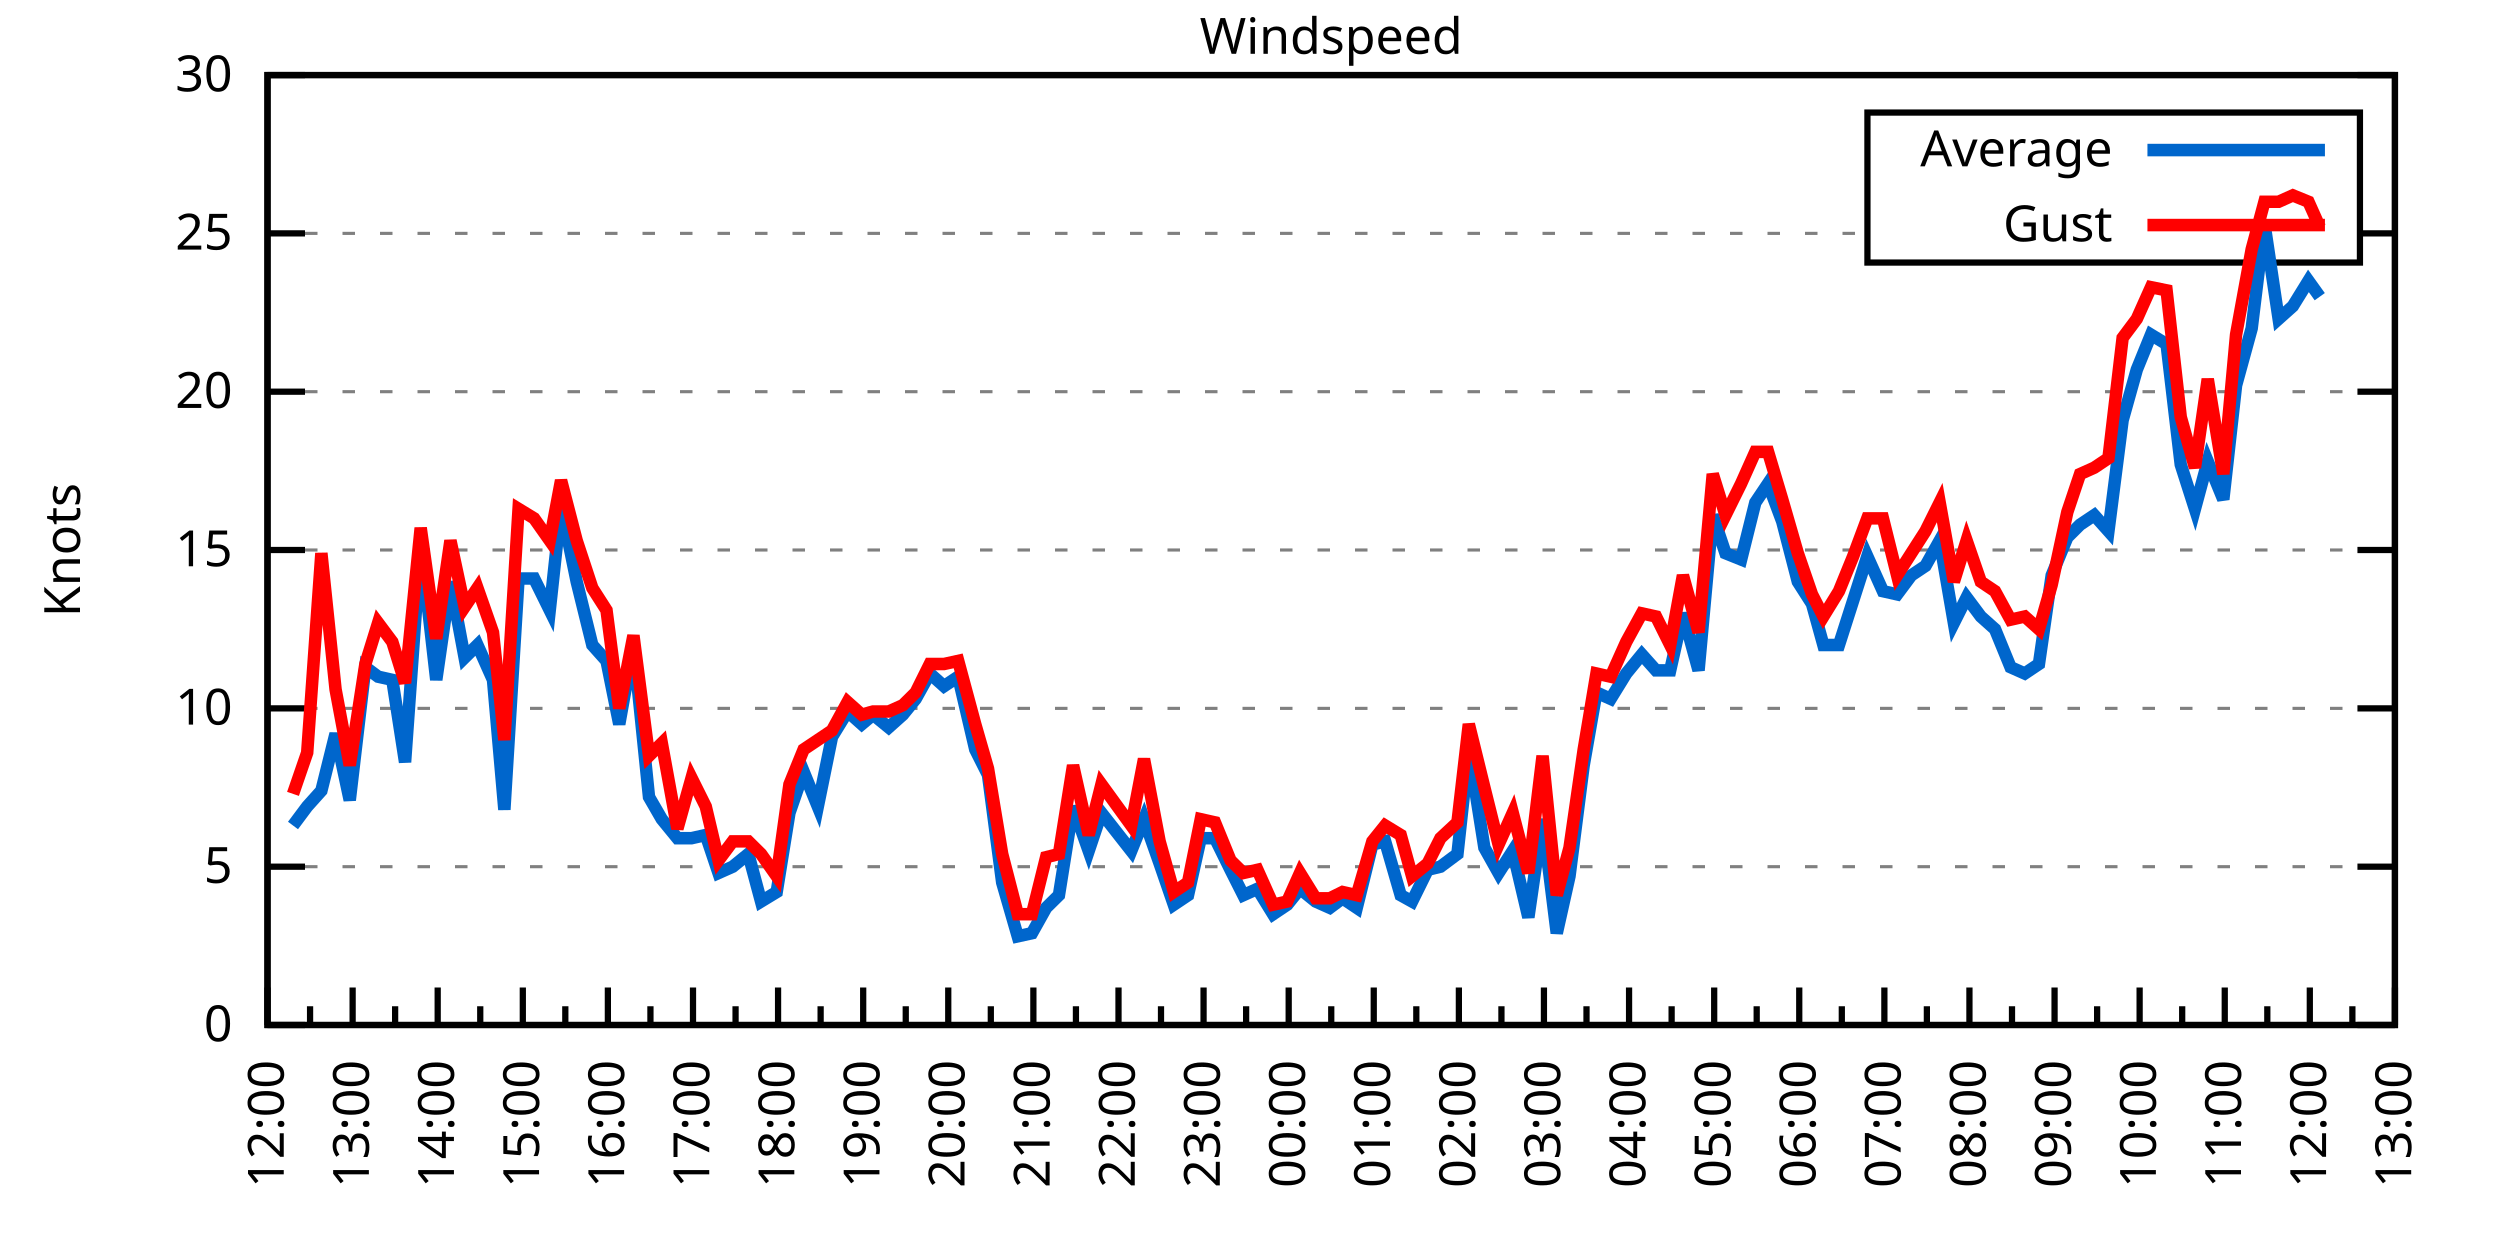
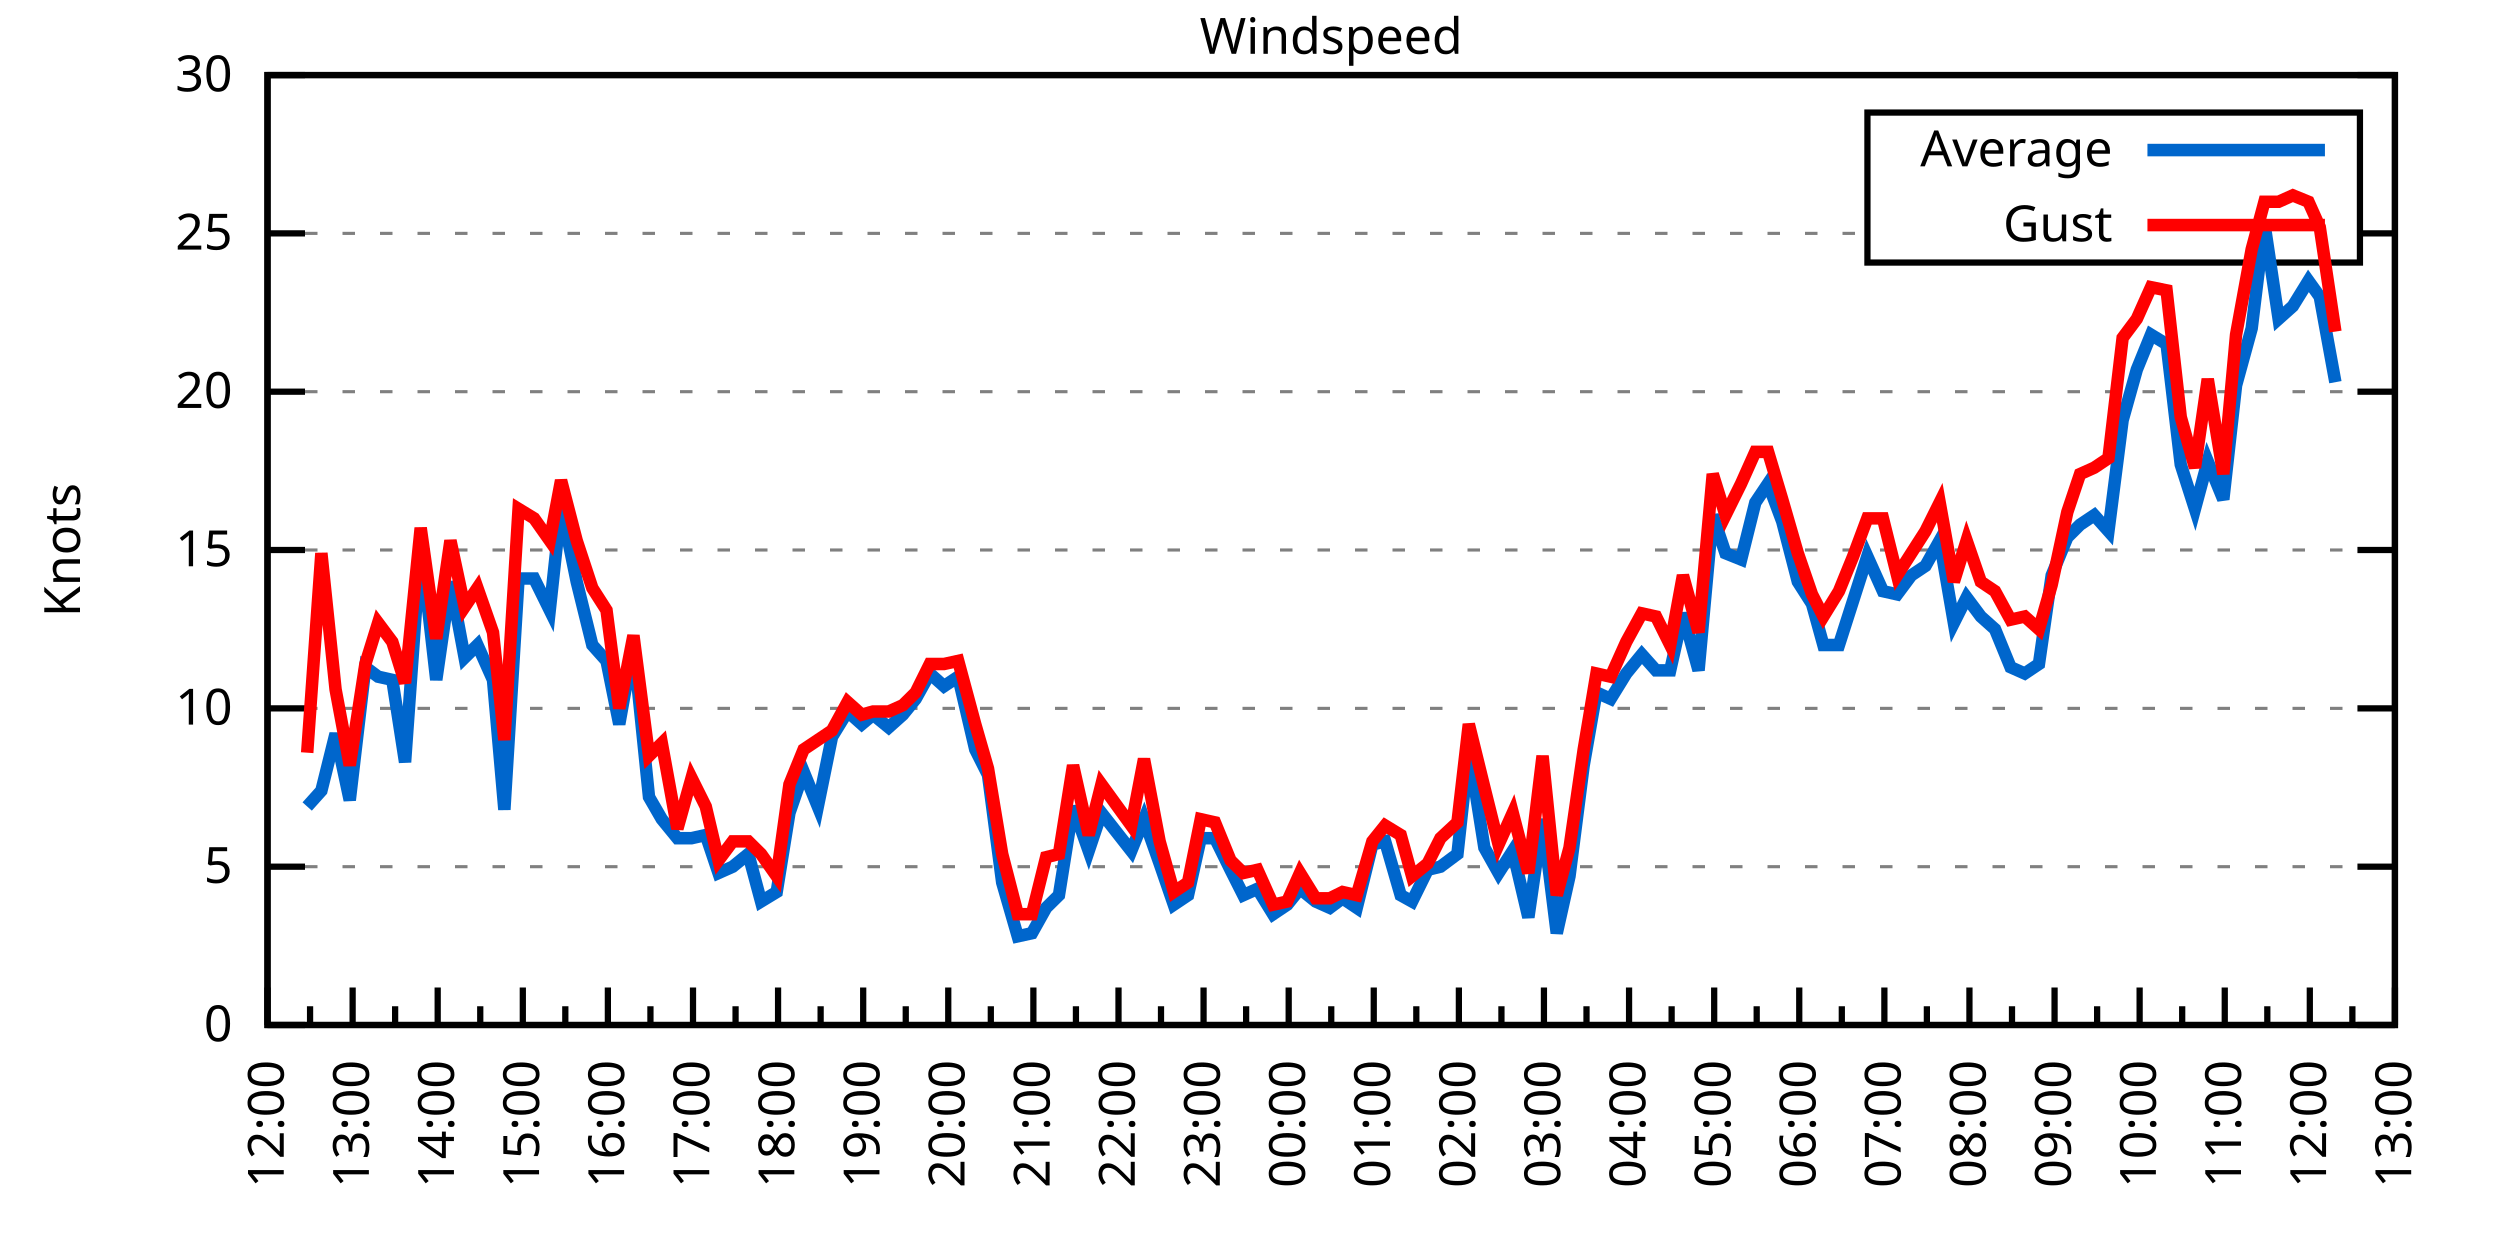
<svg xmlns="http://www.w3.org/2000/svg" xmlns:xlink="http://www.w3.org/1999/xlink" width="400" height="200" viewBox="0 0 400 200">
  <g id="gnuplot_canvas">
    <rect x="0" y="0" width="400" height="200" fill="none" />
    <defs>
      <circle id="gpDot" r="0.5" stroke-width="0.5" stroke="currentColor" />
      <path id="gpPt0" stroke-width="0.333" stroke="currentColor" d="M-1,0 h2 M0,-1 v2" />
      <path id="gpPt1" stroke-width="0.333" stroke="currentColor" d="M-1,-1 L1,1 M1,-1 L-1,1" />
      <path id="gpPt2" stroke-width="0.333" stroke="currentColor" d="M-1,0 L1,0 M0,-1 L0,1 M-1,-1 L1,1 M-1,1 L1,-1" />
      <rect id="gpPt3" stroke-width="0.333" stroke="currentColor" x="-1" y="-1" width="2" height="2" />
      <rect id="gpPt4" stroke-width="0.333" stroke="currentColor" fill="currentColor" x="-1" y="-1" width="2" height="2" />
      <circle id="gpPt5" stroke-width="0.333" stroke="currentColor" cx="0" cy="0" r="1" />
      <use xlink:href="#gpPt5" id="gpPt6" fill="currentColor" stroke="none" />
      <path id="gpPt7" stroke-width="0.333" stroke="currentColor" d="M0,-1.33 L-1.33,0.67 L1.33,0.67 z" />
      <use xlink:href="#gpPt7" id="gpPt8" fill="currentColor" stroke="none" />
      <use xlink:href="#gpPt7" id="gpPt9" stroke="currentColor" transform="rotate(180)" />
      <use xlink:href="#gpPt9" id="gpPt10" fill="currentColor" stroke="none" />
      <use xlink:href="#gpPt3" id="gpPt11" stroke="currentColor" transform="rotate(45)" />
      <use xlink:href="#gpPt11" id="gpPt12" fill="currentColor" stroke="none" />
      <path id="gpPt13" stroke-width="0.333" stroke="currentColor" d="M0,1.330 L1.265,0.411 L0.782,-1.067 L-0.782,-1.076 L-1.265,0.411 z" />
      <use xlink:href="#gpPt13" id="gpPt14" fill="currentColor" stroke="none" />
      <filter id="textbox" filterUnits="objectBoundingBox" x="0" y="0" height="1" width="1">
        <feFlood flood-color="white" flood-opacity="1" result="bgnd" />
        <feComposite in="SourceGraphic" in2="bgnd" operator="atop" />
      </filter>
      <filter id="greybox" filterUnits="objectBoundingBox" x="0" y="0" height="1" width="1">
        <feFlood flood-color="lightgrey" flood-opacity="1" result="grey" />
        <feComposite in="SourceGraphic" in2="grey" operator="atop" />
      </filter>
    </defs>
    <g fill="none" color="white" stroke="currentColor" stroke-width="1.00" stroke-linecap="butt" stroke-linejoin="miter">
</g>
    <g fill="none" color="black" stroke="currentColor" stroke-width="1.00" stroke-linecap="butt" stroke-linejoin="miter">
      <g stroke="none" shape-rendering="crispEdges">
        <polygon fill="rgb(255, 255, 255)" points="42.80,164.00 383.18,164.00 383.18,12.02 42.80,12.02 " />
      </g>
    </g>
    <g fill="none" color="black" stroke="currentColor" stroke-width="1.00" stroke-linecap="butt" stroke-linejoin="miter">
</g>
    <g fill="none" color="black" stroke="black" stroke-width="0.50" stroke-linecap="butt" stroke-linejoin="miter">
</g>
    <g fill="none" color="gray" stroke="currentColor" stroke-width="0.50" stroke-linecap="butt" stroke-linejoin="miter">
      <path stroke="gray" stroke-dasharray="2,4" class="gridline" d="M42.80,164.00 L383.19,164.00  " />
    </g>
    <g fill="none" color="gray" stroke="gray" stroke-width="1.00" stroke-linecap="butt" stroke-linejoin="miter">
</g>
    <g fill="none" color="black" stroke="currentColor" stroke-width="1.00" stroke-linecap="butt" stroke-linejoin="miter">
      <path stroke="black" d="M42.80,164.00 L48.80,164.00 M383.19,164.00 L377.19,164.00  " />
      <g transform="translate(37.20,166.60)" stroke="none" fill="black" font-family="Sans" font-size="8.00" text-anchor="end">
        <text>
          <tspan font-family="Sans"> 0</tspan>
        </text>
      </g>
    </g>
    <g fill="none" color="black" stroke="currentColor" stroke-width="1.00" stroke-linecap="butt" stroke-linejoin="miter">
</g>
    <g fill="none" color="black" stroke="black" stroke-width="0.50" stroke-linecap="butt" stroke-linejoin="miter">
</g>
    <g fill="none" color="gray" stroke="currentColor" stroke-width="0.50" stroke-linecap="butt" stroke-linejoin="miter">
      <path stroke="gray" stroke-dasharray="2,4" class="gridline" d="M42.80,138.67 L383.19,138.67  " />
    </g>
    <g fill="none" color="gray" stroke="gray" stroke-width="1.00" stroke-linecap="butt" stroke-linejoin="miter">
</g>
    <g fill="none" color="black" stroke="currentColor" stroke-width="1.00" stroke-linecap="butt" stroke-linejoin="miter">
      <path stroke="black" d="M42.80,138.67 L48.80,138.67 M383.19,138.67 L377.19,138.67  " />
      <g transform="translate(37.20,141.27)" stroke="none" fill="black" font-family="Sans" font-size="8.00" text-anchor="end">
        <text>
          <tspan font-family="Sans"> 5</tspan>
        </text>
      </g>
    </g>
    <g fill="none" color="black" stroke="currentColor" stroke-width="1.00" stroke-linecap="butt" stroke-linejoin="miter">
</g>
    <g fill="none" color="black" stroke="black" stroke-width="0.50" stroke-linecap="butt" stroke-linejoin="miter">
</g>
    <g fill="none" color="gray" stroke="currentColor" stroke-width="0.50" stroke-linecap="butt" stroke-linejoin="miter">
      <path stroke="gray" stroke-dasharray="2,4" class="gridline" d="M42.80,113.34 L383.19,113.34  " />
    </g>
    <g fill="none" color="gray" stroke="gray" stroke-width="1.00" stroke-linecap="butt" stroke-linejoin="miter">
</g>
    <g fill="none" color="black" stroke="currentColor" stroke-width="1.00" stroke-linecap="butt" stroke-linejoin="miter">
      <path stroke="black" d="M42.80,113.34 L48.80,113.34 M383.19,113.34 L377.19,113.34  " />
      <g transform="translate(37.20,115.94)" stroke="none" fill="black" font-family="Sans" font-size="8.00" text-anchor="end">
        <text>
          <tspan font-family="Sans"> 10</tspan>
        </text>
      </g>
    </g>
    <g fill="none" color="black" stroke="currentColor" stroke-width="1.00" stroke-linecap="butt" stroke-linejoin="miter">
</g>
    <g fill="none" color="black" stroke="black" stroke-width="0.50" stroke-linecap="butt" stroke-linejoin="miter">
</g>
    <g fill="none" color="gray" stroke="currentColor" stroke-width="0.50" stroke-linecap="butt" stroke-linejoin="miter">
      <path stroke="gray" stroke-dasharray="2,4" class="gridline" d="M42.80,88.00 L383.19,88.00  " />
    </g>
    <g fill="none" color="gray" stroke="gray" stroke-width="1.00" stroke-linecap="butt" stroke-linejoin="miter">
</g>
    <g fill="none" color="black" stroke="currentColor" stroke-width="1.00" stroke-linecap="butt" stroke-linejoin="miter">
      <path stroke="black" d="M42.80,88.00 L48.80,88.00 M383.19,88.00 L377.19,88.00  " />
      <g transform="translate(37.20,90.60)" stroke="none" fill="black" font-family="Sans" font-size="8.00" text-anchor="end">
        <text>
          <tspan font-family="Sans"> 15</tspan>
        </text>
      </g>
    </g>
    <g fill="none" color="black" stroke="currentColor" stroke-width="1.00" stroke-linecap="butt" stroke-linejoin="miter">
</g>
    <g fill="none" color="black" stroke="black" stroke-width="0.50" stroke-linecap="butt" stroke-linejoin="miter">
</g>
    <g fill="none" color="gray" stroke="currentColor" stroke-width="0.50" stroke-linecap="butt" stroke-linejoin="miter">
      <path stroke="gray" stroke-dasharray="2,4" class="gridline" d="M42.80,62.67 L383.19,62.67  " />
    </g>
    <g fill="none" color="gray" stroke="gray" stroke-width="1.00" stroke-linecap="butt" stroke-linejoin="miter">
</g>
    <g fill="none" color="black" stroke="currentColor" stroke-width="1.00" stroke-linecap="butt" stroke-linejoin="miter">
      <path stroke="black" d="M42.80,62.67 L48.80,62.67 M383.19,62.67 L377.19,62.67  " />
      <g transform="translate(37.20,65.27)" stroke="none" fill="black" font-family="Sans" font-size="8.00" text-anchor="end">
        <text>
          <tspan font-family="Sans"> 20</tspan>
        </text>
      </g>
    </g>
    <g fill="none" color="black" stroke="currentColor" stroke-width="1.00" stroke-linecap="butt" stroke-linejoin="miter">
</g>
    <g fill="none" color="black" stroke="black" stroke-width="0.50" stroke-linecap="butt" stroke-linejoin="miter">
</g>
    <g fill="none" color="gray" stroke="currentColor" stroke-width="0.50" stroke-linecap="butt" stroke-linejoin="miter">
      <path stroke="gray" stroke-dasharray="2,4" class="gridline" d="M42.80,37.34 L298.79,37.34 M377.59,37.34 L383.19,37.34  " />
    </g>
    <g fill="none" color="gray" stroke="gray" stroke-width="1.00" stroke-linecap="butt" stroke-linejoin="miter">
</g>
    <g fill="none" color="black" stroke="currentColor" stroke-width="1.00" stroke-linecap="butt" stroke-linejoin="miter">
      <path stroke="black" d="M42.80,37.34 L48.80,37.34 M383.19,37.34 L377.19,37.34  " />
      <g transform="translate(37.20,39.94)" stroke="none" fill="black" font-family="Sans" font-size="8.00" text-anchor="end">
        <text>
          <tspan font-family="Sans"> 25</tspan>
        </text>
      </g>
    </g>
    <g fill="none" color="black" stroke="currentColor" stroke-width="1.00" stroke-linecap="butt" stroke-linejoin="miter">
</g>
    <g fill="none" color="black" stroke="black" stroke-width="0.50" stroke-linecap="butt" stroke-linejoin="miter">
</g>
    <g fill="none" color="gray" stroke="currentColor" stroke-width="0.50" stroke-linecap="butt" stroke-linejoin="miter">
      <path stroke="gray" stroke-dasharray="2,4" class="gridline" d="M42.80,12.01 L383.19,12.01  " />
    </g>
    <g fill="none" color="gray" stroke="gray" stroke-width="1.00" stroke-linecap="butt" stroke-linejoin="miter">
</g>
    <g fill="none" color="black" stroke="currentColor" stroke-width="1.00" stroke-linecap="butt" stroke-linejoin="miter">
      <path stroke="black" d="M42.80,12.01 L48.80,12.01 M383.19,12.01 L377.19,12.01  " />
      <g transform="translate(37.20,14.61)" stroke="none" fill="black" font-family="Sans" font-size="8.00" text-anchor="end">
        <text>
          <tspan font-family="Sans"> 30</tspan>
        </text>
      </g>
    </g>
    <g fill="none" color="black" stroke="currentColor" stroke-width="1.00" stroke-linecap="butt" stroke-linejoin="miter">
      <path stroke="black" d="M42.80,164.00 L42.80,158.00  " />
      <g transform="translate(45.40,169.60) rotate(270)" stroke="none" fill="black" font-family="Sans" font-size="8.00" text-anchor="end">
        <text>
          <tspan font-family="Sans">12:00</tspan>
        </text>
      </g>
    </g>
    <g fill="none" color="black" stroke="currentColor" stroke-width="1.00" stroke-linecap="butt" stroke-linejoin="miter">
      <path stroke="black" d="M49.61,164.00 L49.61,161.00 M56.42,164.00 L56.42,158.00  " />
      <g transform="translate(59.02,169.60) rotate(270)" stroke="none" fill="black" font-family="Sans" font-size="8.00" text-anchor="end">
        <text>
          <tspan font-family="Sans">13:00</tspan>
        </text>
      </g>
    </g>
    <g fill="none" color="black" stroke="currentColor" stroke-width="1.00" stroke-linecap="butt" stroke-linejoin="miter">
      <path stroke="black" d="M63.22,164.00 L63.22,161.00 M70.03,164.00 L70.03,158.00  " />
      <g transform="translate(72.63,169.60) rotate(270)" stroke="none" fill="black" font-family="Sans" font-size="8.00" text-anchor="end">
        <text>
          <tspan font-family="Sans">14:00</tspan>
        </text>
      </g>
    </g>
    <g fill="none" color="black" stroke="currentColor" stroke-width="1.00" stroke-linecap="butt" stroke-linejoin="miter">
      <path stroke="black" d="M76.84,164.00 L76.84,161.00 M83.65,164.00 L83.65,158.00  " />
      <g transform="translate(86.25,169.60) rotate(270)" stroke="none" fill="black" font-family="Sans" font-size="8.00" text-anchor="end">
        <text>
          <tspan font-family="Sans">15:00</tspan>
        </text>
      </g>
    </g>
    <g fill="none" color="black" stroke="currentColor" stroke-width="1.00" stroke-linecap="butt" stroke-linejoin="miter">
      <path stroke="black" d="M90.45,164.00 L90.45,161.00 M97.26,164.00 L97.26,158.00  " />
      <g transform="translate(99.86,169.60) rotate(270)" stroke="none" fill="black" font-family="Sans" font-size="8.00" text-anchor="end">
        <text>
          <tspan font-family="Sans">16:00</tspan>
        </text>
      </g>
    </g>
    <g fill="none" color="black" stroke="currentColor" stroke-width="1.00" stroke-linecap="butt" stroke-linejoin="miter">
      <path stroke="black" d="M104.07,164.00 L104.07,161.00 M110.88,164.00 L110.88,158.00  " />
      <g transform="translate(113.48,169.60) rotate(270)" stroke="none" fill="black" font-family="Sans" font-size="8.00" text-anchor="end">
        <text>
          <tspan font-family="Sans">17:00</tspan>
        </text>
      </g>
    </g>
    <g fill="none" color="black" stroke="currentColor" stroke-width="1.00" stroke-linecap="butt" stroke-linejoin="miter">
      <path stroke="black" d="M117.69,164.00 L117.69,161.00 M124.49,164.00 L124.49,158.00  " />
      <g transform="translate(127.09,169.60) rotate(270)" stroke="none" fill="black" font-family="Sans" font-size="8.00" text-anchor="end">
        <text>
          <tspan font-family="Sans">18:00</tspan>
        </text>
      </g>
    </g>
    <g fill="none" color="black" stroke="currentColor" stroke-width="1.00" stroke-linecap="butt" stroke-linejoin="miter">
      <path stroke="black" d="M131.30,164.00 L131.30,161.00 M138.11,164.00 L138.11,158.00  " />
      <g transform="translate(140.71,169.60) rotate(270)" stroke="none" fill="black" font-family="Sans" font-size="8.00" text-anchor="end">
        <text>
          <tspan font-family="Sans">19:00</tspan>
        </text>
      </g>
    </g>
    <g fill="none" color="black" stroke="currentColor" stroke-width="1.00" stroke-linecap="butt" stroke-linejoin="miter">
      <path stroke="black" d="M144.92,164.00 L144.92,161.00 M151.72,164.00 L151.72,158.00  " />
      <g transform="translate(154.32,169.60) rotate(270)" stroke="none" fill="black" font-family="Sans" font-size="8.00" text-anchor="end">
        <text>
          <tspan font-family="Sans">20:00</tspan>
        </text>
      </g>
    </g>
    <g fill="none" color="black" stroke="currentColor" stroke-width="1.00" stroke-linecap="butt" stroke-linejoin="miter">
      <path stroke="black" d="M158.53,164.00 L158.53,161.00 M165.34,164.00 L165.34,158.00  " />
      <g transform="translate(167.94,169.60) rotate(270)" stroke="none" fill="black" font-family="Sans" font-size="8.00" text-anchor="end">
        <text>
          <tspan font-family="Sans">21:00</tspan>
        </text>
      </g>
    </g>
    <g fill="none" color="black" stroke="currentColor" stroke-width="1.00" stroke-linecap="butt" stroke-linejoin="miter">
      <path stroke="black" d="M172.15,164.00 L172.15,161.00 M178.96,164.00 L178.96,158.00  " />
      <g transform="translate(181.56,169.60) rotate(270)" stroke="none" fill="black" font-family="Sans" font-size="8.00" text-anchor="end">
        <text>
          <tspan font-family="Sans">22:00</tspan>
        </text>
      </g>
    </g>
    <g fill="none" color="black" stroke="currentColor" stroke-width="1.00" stroke-linecap="butt" stroke-linejoin="miter">
      <path stroke="black" d="M185.76,164.00 L185.76,161.00 M192.57,164.00 L192.57,158.00  " />
      <g transform="translate(195.17,169.60) rotate(270)" stroke="none" fill="black" font-family="Sans" font-size="8.00" text-anchor="end">
        <text>
          <tspan font-family="Sans">23:00</tspan>
        </text>
      </g>
    </g>
    <g fill="none" color="black" stroke="currentColor" stroke-width="1.00" stroke-linecap="butt" stroke-linejoin="miter">
      <path stroke="black" d="M199.38,164.00 L199.38,161.00 M206.19,164.00 L206.19,158.00  " />
      <g transform="translate(208.79,169.60) rotate(270)" stroke="none" fill="black" font-family="Sans" font-size="8.00" text-anchor="end">
        <text>
          <tspan font-family="Sans">00:00</tspan>
        </text>
      </g>
    </g>
    <g fill="none" color="black" stroke="currentColor" stroke-width="1.00" stroke-linecap="butt" stroke-linejoin="miter">
      <path stroke="black" d="M213.00,164.00 L213.00,161.00 M219.80,164.00 L219.80,158.00  " />
      <g transform="translate(222.40,169.60) rotate(270)" stroke="none" fill="black" font-family="Sans" font-size="8.00" text-anchor="end">
        <text>
          <tspan font-family="Sans">01:00</tspan>
        </text>
      </g>
    </g>
    <g fill="none" color="black" stroke="currentColor" stroke-width="1.00" stroke-linecap="butt" stroke-linejoin="miter">
      <path stroke="black" d="M226.61,164.00 L226.61,161.00 M233.42,164.00 L233.42,158.00  " />
      <g transform="translate(236.02,169.60) rotate(270)" stroke="none" fill="black" font-family="Sans" font-size="8.00" text-anchor="end">
        <text>
          <tspan font-family="Sans">02:00</tspan>
        </text>
      </g>
    </g>
    <g fill="none" color="black" stroke="currentColor" stroke-width="1.00" stroke-linecap="butt" stroke-linejoin="miter">
      <path stroke="black" d="M240.23,164.00 L240.23,161.00 M247.03,164.00 L247.03,158.00  " />
      <g transform="translate(249.63,169.60) rotate(270)" stroke="none" fill="black" font-family="Sans" font-size="8.00" text-anchor="end">
        <text>
          <tspan font-family="Sans">03:00</tspan>
        </text>
      </g>
    </g>
    <g fill="none" color="black" stroke="currentColor" stroke-width="1.00" stroke-linecap="butt" stroke-linejoin="miter">
      <path stroke="black" d="M253.84,164.00 L253.84,161.00 M260.65,164.00 L260.65,158.00  " />
      <g transform="translate(263.25,169.60) rotate(270)" stroke="none" fill="black" font-family="Sans" font-size="8.00" text-anchor="end">
        <text>
          <tspan font-family="Sans">04:00</tspan>
        </text>
      </g>
    </g>
    <g fill="none" color="black" stroke="currentColor" stroke-width="1.00" stroke-linecap="butt" stroke-linejoin="miter">
      <path stroke="black" d="M267.46,164.00 L267.46,161.00 M274.27,164.00 L274.27,158.00  " />
      <g transform="translate(276.87,169.60) rotate(270)" stroke="none" fill="black" font-family="Sans" font-size="8.00" text-anchor="end">
        <text>
          <tspan font-family="Sans">05:00</tspan>
        </text>
      </g>
    </g>
    <g fill="none" color="black" stroke="currentColor" stroke-width="1.00" stroke-linecap="butt" stroke-linejoin="miter">
      <path stroke="black" d="M281.07,164.00 L281.07,161.00 M287.88,164.00 L287.88,158.00  " />
      <g transform="translate(290.48,169.60) rotate(270)" stroke="none" fill="black" font-family="Sans" font-size="8.00" text-anchor="end">
        <text>
          <tspan font-family="Sans">06:00</tspan>
        </text>
      </g>
    </g>
    <g fill="none" color="black" stroke="currentColor" stroke-width="1.00" stroke-linecap="butt" stroke-linejoin="miter">
      <path stroke="black" d="M294.69,164.00 L294.69,161.00 M301.50,164.00 L301.50,158.00  " />
      <g transform="translate(304.10,169.60) rotate(270)" stroke="none" fill="black" font-family="Sans" font-size="8.00" text-anchor="end">
        <text>
          <tspan font-family="Sans">07:00</tspan>
        </text>
      </g>
    </g>
    <g fill="none" color="black" stroke="currentColor" stroke-width="1.00" stroke-linecap="butt" stroke-linejoin="miter">
      <path stroke="black" d="M308.30,164.00 L308.30,161.00 M315.11,164.00 L315.11,158.00  " />
      <g transform="translate(317.71,169.60) rotate(270)" stroke="none" fill="black" font-family="Sans" font-size="8.00" text-anchor="end">
        <text>
          <tspan font-family="Sans">08:00</tspan>
        </text>
      </g>
    </g>
    <g fill="none" color="black" stroke="currentColor" stroke-width="1.00" stroke-linecap="butt" stroke-linejoin="miter">
      <path stroke="black" d="M321.92,164.00 L321.92,161.00 M328.73,164.00 L328.73,158.00  " />
      <g transform="translate(331.33,169.60) rotate(270)" stroke="none" fill="black" font-family="Sans" font-size="8.00" text-anchor="end">
        <text>
          <tspan font-family="Sans">09:00</tspan>
        </text>
      </g>
    </g>
    <g fill="none" color="black" stroke="currentColor" stroke-width="1.00" stroke-linecap="butt" stroke-linejoin="miter">
      <path stroke="black" d="M335.54,164.00 L335.54,161.00 M342.34,164.00 L342.34,158.00  " />
      <g transform="translate(344.94,169.60) rotate(270)" stroke="none" fill="black" font-family="Sans" font-size="8.00" text-anchor="end">
        <text>
          <tspan font-family="Sans">10:00</tspan>
        </text>
      </g>
    </g>
    <g fill="none" color="black" stroke="currentColor" stroke-width="1.00" stroke-linecap="butt" stroke-linejoin="miter">
      <path stroke="black" d="M349.15,164.00 L349.15,161.00 M355.96,164.00 L355.96,158.00  " />
      <g transform="translate(358.56,169.60) rotate(270)" stroke="none" fill="black" font-family="Sans" font-size="8.00" text-anchor="end">
        <text>
          <tspan font-family="Sans">11:00</tspan>
        </text>
      </g>
    </g>
    <g fill="none" color="black" stroke="currentColor" stroke-width="1.00" stroke-linecap="butt" stroke-linejoin="miter">
      <path stroke="black" d="M362.77,164.00 L362.77,161.00 M369.57,164.00 L369.57,158.00  " />
      <g transform="translate(372.17,169.60) rotate(270)" stroke="none" fill="black" font-family="Sans" font-size="8.00" text-anchor="end">
        <text>
          <tspan font-family="Sans">12:00</tspan>
        </text>
      </g>
    </g>
    <g fill="none" color="black" stroke="currentColor" stroke-width="1.00" stroke-linecap="butt" stroke-linejoin="miter">
      <path stroke="black" d="M376.38,164.00 L376.38,161.00 M383.19,164.00 L383.19,158.00  " />
      <g transform="translate(385.79,169.60) rotate(270)" stroke="none" fill="black" font-family="Sans" font-size="8.00" text-anchor="end">
        <text>
          <tspan font-family="Sans">13:00</tspan>
        </text>
      </g>
    </g>
    <g fill="none" color="black" stroke="currentColor" stroke-width="1.00" stroke-linecap="butt" stroke-linejoin="miter">
</g>
    <g fill="none" color="black" stroke="currentColor" stroke-width="1.00" stroke-linecap="butt" stroke-linejoin="miter">
      <path stroke="black" d="M42.80,12.01 L42.80,164.00 L383.19,164.00 L383.19,12.01 L42.80,12.01 Z  " />
    </g>
    <g fill="none" color="black" stroke="currentColor" stroke-width="1.00" stroke-linecap="butt" stroke-linejoin="miter">
      <g transform="translate(12.80,88.01) rotate(270)" stroke="none" fill="black" font-family="Sans" font-size="8.00" text-anchor="middle">
        <text>
          <tspan font-family="Sans">Knots</tspan>
        </text>
      </g>
    </g>
    <g fill="none" color="black" stroke="currentColor" stroke-width="1.00" stroke-linecap="butt" stroke-linejoin="miter">
</g>
    <g fill="none" color="black" stroke="currentColor" stroke-width="1.00" stroke-linecap="butt" stroke-linejoin="miter">
      <path stroke="black" d="M298.79,42.01 L298.79,18.01 L377.59,18.01 L377.59,42.01 L298.79,42.01 Z  " />
    </g>
    <g id="Windspeed_plot_1">
      <g fill="none" color="white" stroke="black" stroke-width="2.00" stroke-linecap="butt" stroke-linejoin="miter">
</g>
      <g fill="none" color="black" stroke="currentColor" stroke-width="2.00" stroke-linecap="butt" stroke-linejoin="miter">
        <g transform="translate(337.99,26.61)" stroke="none" fill="black" font-family="Sans" font-size="8.00" text-anchor="end">
          <text>
            <tspan font-family="Sans">Average</tspan>
          </text>
        </g>
      </g>
      <g fill="none" color="black" stroke="currentColor" stroke-width="2.00" stroke-linecap="butt" stroke-linejoin="miter">
-         <path stroke="rgb(  0, 102, 204)" d="M343.59,24.01 L371.99,24.01 M46.88,132.08 L49.15,129.04 L51.42,126.51 L53.69,117.39 L55.96,128.03 L58.46,106.75   L60.50,108.27 L62.77,108.78 L64.81,121.95 L67.31,86.99 L69.80,108.78 L72.07,93.07 L74.34,105.23 L76.39,103.20   L78.88,108.78 L80.70,129.55 L82.97,92.56 L85.46,92.56 L87.96,97.63 L89.77,80.91 L92.27,93.07 L94.77,103.20   L97.04,105.74 L99.08,115.87 L101.35,103.20 L103.84,127.52 L105.89,131.07 L108.38,134.11 L110.65,134.11 L112.92,133.60   L114.96,139.68 L117.23,138.67 L119.73,136.64 L121.77,144.24 L124.27,142.72 L126.31,130.06 L128.58,123.47 L130.85,129.04   L133.12,117.90 L135.61,113.84 L137.88,115.87 L139.70,114.35 L142.19,116.38 L144.46,114.35 L146.51,111.82 L148.77,107.76   L151.04,109.79 L153.31,108.27 L156.04,119.92 L158.08,123.98 L160.35,141.20 L162.84,149.81 L165.11,149.31 L167.38,145.25   L169.43,143.23 L171.69,129.04 L174.19,136.14 L176.23,130.06 L181.00,136.14 L183.04,131.07 L185.54,138.16 L187.81,144.75   L190.08,143.23 L192.12,134.11 L194.39,134.11 L196.88,139.17 L198.93,143.23 L201.19,142.21 L203.69,146.27 L205.96,144.75   L208.00,142.21 L210.50,144.24 L212.77,145.25 L214.81,143.73 L217.08,145.25 L219.58,135.12 L221.62,134.62 L224.11,143.23   L225.93,144.24 L228.43,139.17 L230.47,138.67 L233.19,136.64 L235.01,119.92 L237.50,135.63 L239.77,139.68 L242.04,136.14   L244.54,146.77 L246.81,131.07 L249.08,149.31 L251.12,140.19 L253.39,122.46 L255.43,110.80 L257.70,111.82 L260.20,107.76   L262.69,104.72 L264.96,107.26 L267.23,107.26 L269.27,98.14 L271.77,107.26 L274.04,82.43 L276.08,88.51 L278.58,89.52   L280.85,80.41 L282.89,77.37 L285.16,83.45 L287.65,93.07 L289.92,96.62 L291.74,103.20 L294.23,103.20 L296.50,96.11   L298.77,89.02 L301.27,94.59 L303.54,95.10 L305.81,92.06 L308.08,90.54 L310.35,86.49 L312.62,99.66 L314.66,95.60   L316.93,98.64 L319.20,100.67 L321.69,106.75 L323.96,107.76 L326.23,106.24 L328.27,92.06 L330.77,85.98 L332.81,83.95   L335.08,82.43 L337.35,84.97 L339.62,67.23 L341.89,59.13 L344.16,53.55 L346.65,55.07 L348.92,74.33 L351.19,81.42   L353.24,73.82 L355.73,79.90 L357.77,61.66 L360.27,52.54 L362.31,35.82 L364.58,51.02 L366.85,48.99 L369.35,44.94   L371.16,47.47  " />
+         <path stroke="rgb(  0, 102, 204)" d="M343.59,24.01 L371.99,24.01 M49.15,129.04 L51.42,126.51 L53.69,117.39 L55.96,128.03 L58.46,106.75 L60.50,108.27   L62.77,108.78 L64.81,121.95 L67.31,86.99 L69.80,108.78 L72.07,93.07 L74.34,105.23 L76.39,103.20 L78.88,108.78   L80.70,129.55 L82.97,92.56 L85.46,92.56 L87.96,97.63 L89.77,80.91 L92.27,93.07 L94.77,103.20 L97.04,105.74   L99.08,115.87 L101.35,103.20 L103.84,127.52 L105.89,131.07 L108.38,134.11 L110.65,134.11 L112.92,133.60 L114.96,139.68   L117.23,138.67 L119.73,136.64 L121.77,144.24 L124.27,142.72 L126.31,130.06 L128.58,123.47 L130.85,129.04 L133.12,117.90   L135.61,113.84 L137.88,115.87 L139.70,114.35 L142.19,116.38 L144.46,114.35 L146.51,111.82 L148.77,107.76 L151.04,109.79   L153.31,108.27 L156.04,119.92 L158.08,123.98 L160.35,141.20 L162.84,149.81 L165.11,149.31 L167.38,145.25 L169.43,143.23   L171.69,129.04 L174.19,136.14 L176.23,130.06 L181.00,136.14 L183.04,131.07 L185.54,138.16 L187.81,144.75 L190.08,143.23   L192.12,134.11 L194.39,134.11 L196.88,139.17 L198.93,143.23 L201.19,142.21 L203.69,146.27 L205.96,144.75 L208.00,142.21   L210.50,144.24 L212.77,145.25 L214.81,143.73 L217.08,145.25 L219.58,135.12 L221.62,134.62 L224.11,143.23 L225.93,144.24   L228.43,139.17 L230.47,138.67 L233.19,136.64 L235.01,119.92 L237.50,135.63 L239.77,139.68 L242.04,136.14 L244.54,146.77   L246.81,131.07 L249.08,149.31 L251.12,140.19 L253.39,122.46 L255.43,110.80 L257.70,111.82 L260.20,107.76 L262.69,104.72   L264.96,107.26 L267.23,107.26 L269.27,98.14 L271.77,107.26 L274.04,82.43 L276.08,88.51 L278.58,89.52 L280.85,80.41   L282.89,77.37 L285.16,83.45 L287.65,93.07 L289.92,96.62 L291.74,103.20 L294.23,103.20 L296.50,96.11 L298.77,89.02   L301.27,94.59 L303.54,95.10 L305.81,92.06 L308.08,90.54 L310.35,86.49 L312.62,99.66 L314.66,95.60 L316.93,98.64   L319.20,100.67 L321.69,106.75 L323.96,107.76 L326.23,106.24 L328.27,92.06 L330.77,85.98 L332.81,83.95 L335.08,82.43   L337.35,84.97 L339.62,67.23 L341.89,59.13 L344.16,53.55 L346.65,55.07 L348.92,74.33 L351.19,81.42 L353.24,73.82   L355.73,79.90 L357.77,61.66 L360.27,52.54 L362.31,35.82 L364.58,51.02 L366.85,48.99 L369.35,44.94 L371.16,47.47   L373.66,61.15  " />
      </g>
    </g>
    <g id="Windspeed_plot_2">
      <g fill="none" color="black" stroke="currentColor" stroke-width="2.00" stroke-linecap="butt" stroke-linejoin="miter">
        <g transform="translate(337.99,38.61)" stroke="none" fill="black" font-family="Sans" font-size="8.00" text-anchor="end">
          <text>
            <tspan font-family="Sans">Gust</tspan>
          </text>
        </g>
      </g>
      <g fill="none" color="black" stroke="currentColor" stroke-width="2.00" stroke-linecap="butt" stroke-linejoin="miter">
-         <path stroke="rgb(255,   0,   0)" d="M343.59,36.01 L371.99,36.01 M46.88,127.02 L49.15,120.43 L51.42,88.51 L53.69,110.30 L55.96,122.46 L58.46,106.24   L60.50,99.66 L62.77,102.70 L64.81,109.28 L67.31,84.46 L69.80,102.19 L72.07,86.49 L74.34,97.12 L76.39,94.08   L78.88,101.18 L80.70,118.40 L82.97,81.42 L85.46,82.94 L87.96,86.49 L89.77,76.86 L92.27,86.49 L94.77,94.08   L97.04,97.63 L99.08,113.34 L101.35,101.68 L103.84,120.94 L105.89,118.91 L108.38,132.59 L110.65,124.48 L112.92,129.04   L114.96,137.66 L117.23,134.62 L119.73,134.62 L121.77,136.64 L124.27,140.19 L126.31,125.50 L128.58,119.92 L130.85,118.40   L133.12,116.88 L135.61,112.32 L137.88,114.35 L139.70,113.84 L142.19,113.84 L144.46,112.83 L146.51,110.80 L148.77,106.24   L151.04,106.24 L153.31,105.74 L156.04,115.87 L158.08,122.96 L160.35,136.64 L162.84,146.27 L165.11,146.27 L167.38,137.15   L169.43,136.64 L171.69,122.46 L174.19,133.60 L176.23,125.50 L181.00,132.08 L183.04,121.44 L185.54,134.62 L187.81,142.72   L190.08,141.20 L192.12,131.07 L194.39,131.58 L196.88,137.66 L198.93,139.68 L201.19,139.17 L203.69,144.75 L205.96,144.24   L208.00,139.68 L210.50,143.73 L212.77,143.73 L214.81,142.72 L217.08,143.23 L219.58,134.62 L221.62,132.08 L224.11,133.60   L225.93,140.19 L228.43,138.16 L230.47,134.11 L233.19,131.58 L235.01,115.87 L237.50,126.00 L239.77,135.12 L242.04,130.06   L244.54,139.68 L246.81,120.94 L249.08,143.23 L251.12,135.63 L253.39,119.92 L255.43,107.76 L257.70,108.27 L260.20,102.70   L262.69,98.14 L264.96,98.64 L267.23,103.20 L269.27,92.06 L271.77,101.18 L274.04,75.85 L276.08,82.43 L278.58,77.37   L280.85,72.30 L282.89,72.30 L285.16,79.90 L287.65,88.51 L289.92,95.10 L291.74,98.64 L294.23,94.59 L296.50,89.02   L298.77,82.94 L301.27,82.94 L303.54,92.06 L305.81,88.51 L308.08,84.97 L310.35,80.41 L312.62,93.07 L314.66,86.49   L316.93,93.07 L319.20,94.59 L321.69,99.15 L323.96,98.64 L326.23,100.67 L328.27,93.58 L330.77,81.93 L332.81,75.85   L335.08,74.83 L337.35,73.31 L339.62,54.06 L341.89,51.02 L344.16,45.95 L346.65,46.46 L348.92,66.73 L351.19,74.83   L353.24,60.65 L355.73,75.85 L357.77,53.55 L360.27,39.87 L362.31,32.28 L364.58,32.28 L366.85,31.26 L369.35,32.28   L371.16,36.33  " />
+         <path stroke="rgb(255,   0,   0)" d="M343.59,36.01 L371.99,36.01 M49.15,120.43 L51.42,88.51 L53.69,110.30 L55.96,122.46 L58.46,106.24 L60.50,99.66   L62.77,102.70 L64.81,109.28 L67.31,84.46 L69.80,102.19 L72.07,86.49 L74.34,97.12 L76.39,94.08 L78.88,101.18   L80.70,118.40 L82.97,81.42 L85.46,82.94 L87.96,86.49 L89.77,76.86 L92.27,86.49 L94.77,94.08 L97.04,97.63   L99.08,113.34 L101.35,101.68 L103.84,120.94 L105.89,118.91 L108.38,132.59 L110.65,124.48 L112.92,129.04 L114.96,137.66   L117.23,134.62 L119.73,134.62 L121.77,136.64 L124.27,140.19 L126.31,125.50 L128.58,119.92 L130.85,118.40 L133.12,116.88   L135.61,112.32 L137.88,114.35 L139.70,113.84 L142.19,113.84 L144.46,112.83 L146.51,110.80 L148.77,106.24 L151.04,106.24   L153.31,105.74 L156.04,115.87 L158.08,122.96 L160.35,136.64 L162.84,146.27 L165.11,146.27 L167.38,137.15 L169.43,136.64   L171.69,122.46 L174.19,133.60 L176.23,125.50 L181.00,132.08 L183.04,121.44 L185.54,134.62 L187.81,142.72 L190.08,141.20   L192.12,131.07 L194.39,131.58 L196.88,137.66 L198.93,139.68 L201.19,139.17 L203.69,144.75 L205.96,144.24 L208.00,139.68   L210.50,143.73 L212.77,143.73 L214.81,142.72 L217.08,143.23 L219.58,134.62 L221.62,132.08 L224.11,133.60 L225.93,140.19   L228.43,138.16 L230.47,134.11 L233.19,131.58 L235.01,115.87 L237.50,126.00 L239.77,135.12 L242.04,130.06 L244.54,139.68   L246.81,120.94 L249.08,143.23 L251.12,135.63 L253.39,119.92 L255.43,107.76 L257.70,108.27 L260.20,102.70 L262.69,98.14   L264.96,98.64 L267.23,103.20 L269.27,92.06 L271.77,101.18 L274.04,75.85 L276.08,82.43 L278.58,77.37 L280.85,72.30   L282.89,72.30 L285.16,79.90 L287.65,88.51 L289.92,95.10 L291.74,98.64 L294.23,94.59 L296.50,89.02 L298.77,82.94   L301.27,82.94 L303.54,92.06 L305.81,88.51 L308.08,84.97 L310.35,80.41 L312.62,93.07 L314.66,86.49 L316.93,93.07   L319.20,94.59 L321.69,99.15 L323.96,98.64 L326.23,100.67 L328.27,93.58 L330.77,81.93 L332.81,75.85 L335.08,74.83   L337.35,73.31 L339.62,54.06 L341.89,51.02 L344.16,45.95 L346.65,46.46 L348.92,66.73 L351.19,74.83 L353.24,60.65   L355.73,75.85 L357.77,53.55 L360.27,39.87 L362.31,32.28 L364.58,32.28 L366.85,31.26 L369.35,32.28 L371.16,36.33   L373.66,53.05  " />
      </g>
    </g>
    <g fill="none" color="black" stroke="currentColor" stroke-width="2.00" stroke-linecap="butt" stroke-linejoin="miter">
</g>
    <g fill="none" color="black" stroke="black" stroke-width="1.00" stroke-linecap="butt" stroke-linejoin="miter">
</g>
    <g fill="none" color="black" stroke="currentColor" stroke-width="1.00" stroke-linecap="butt" stroke-linejoin="miter">
      <path stroke="black" d="M42.80,12.01 L42.80,164.00 L383.19,164.00 L383.19,12.01 L42.80,12.01 Z  " />
    </g>
    <g fill="none" color="black" stroke="currentColor" stroke-width="1.00" stroke-linecap="butt" stroke-linejoin="miter">
      <g transform="translate(212.99,8.61)" stroke="none" fill="black" font-family="Sans" font-size="8.00" text-anchor="middle">
        <text>
          <tspan font-family="Sans">Windspeed</tspan>
        </text>
      </g>
    </g>
    <g fill="none" color="black" stroke="currentColor" stroke-width="1.00" stroke-linecap="butt" stroke-linejoin="miter">
</g>
  </g>
</svg>
